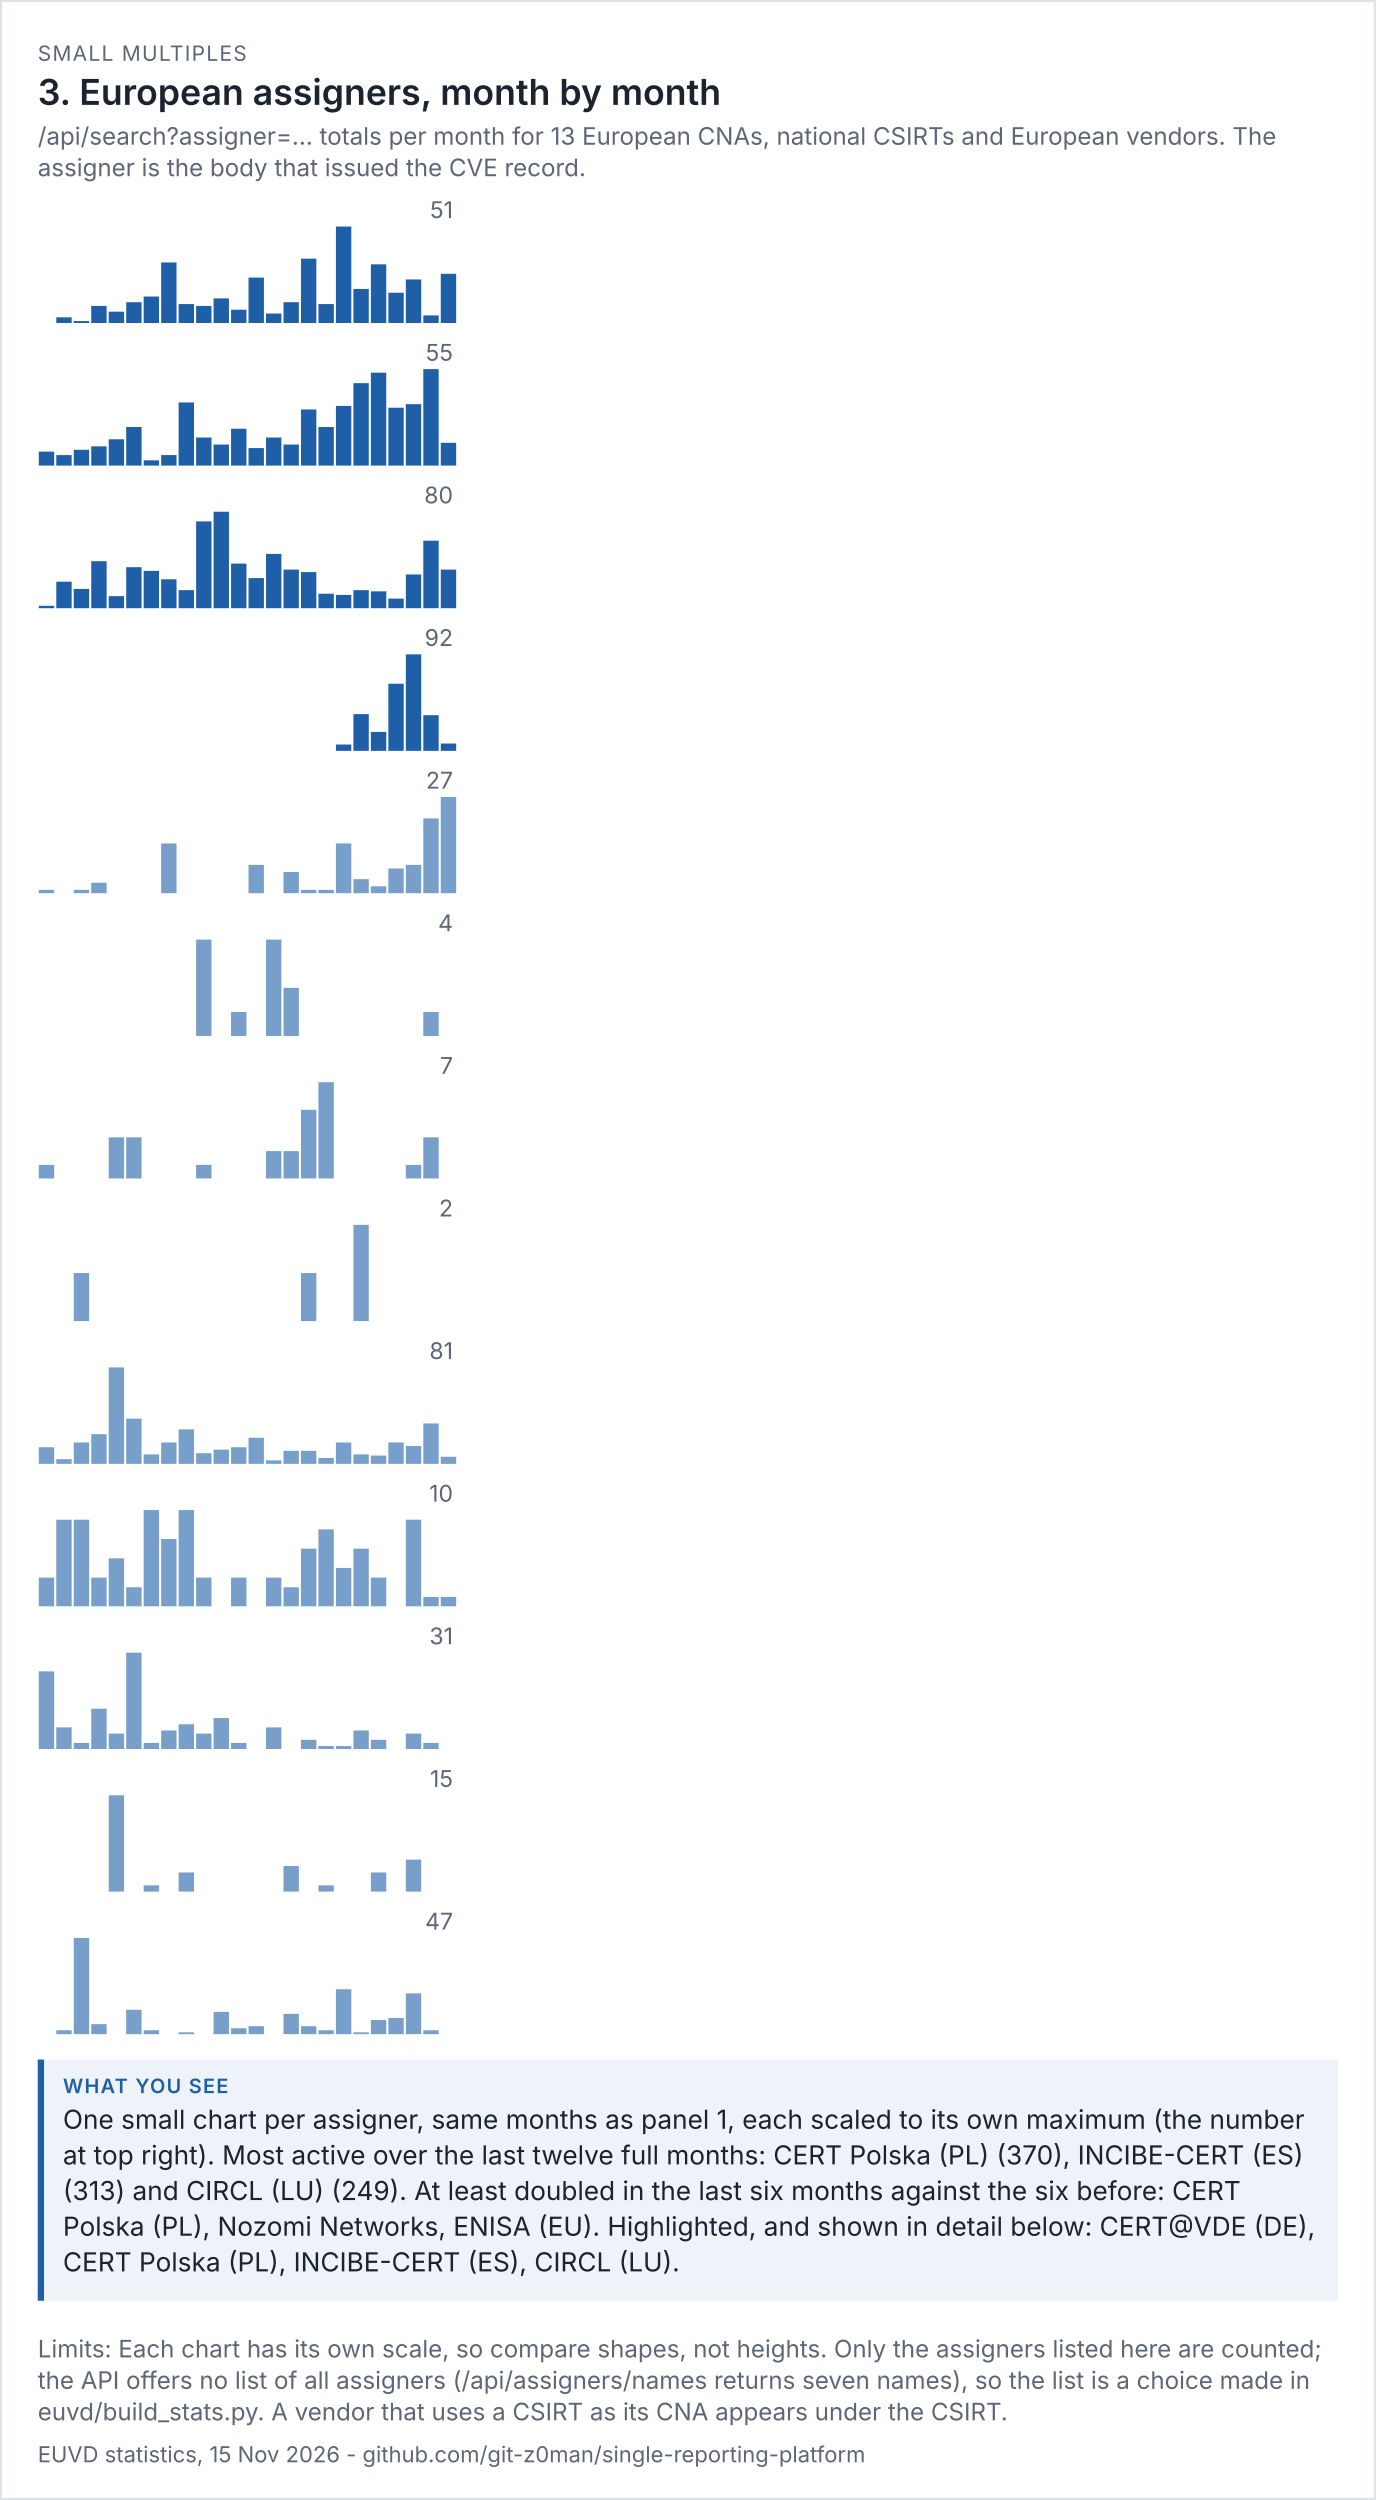
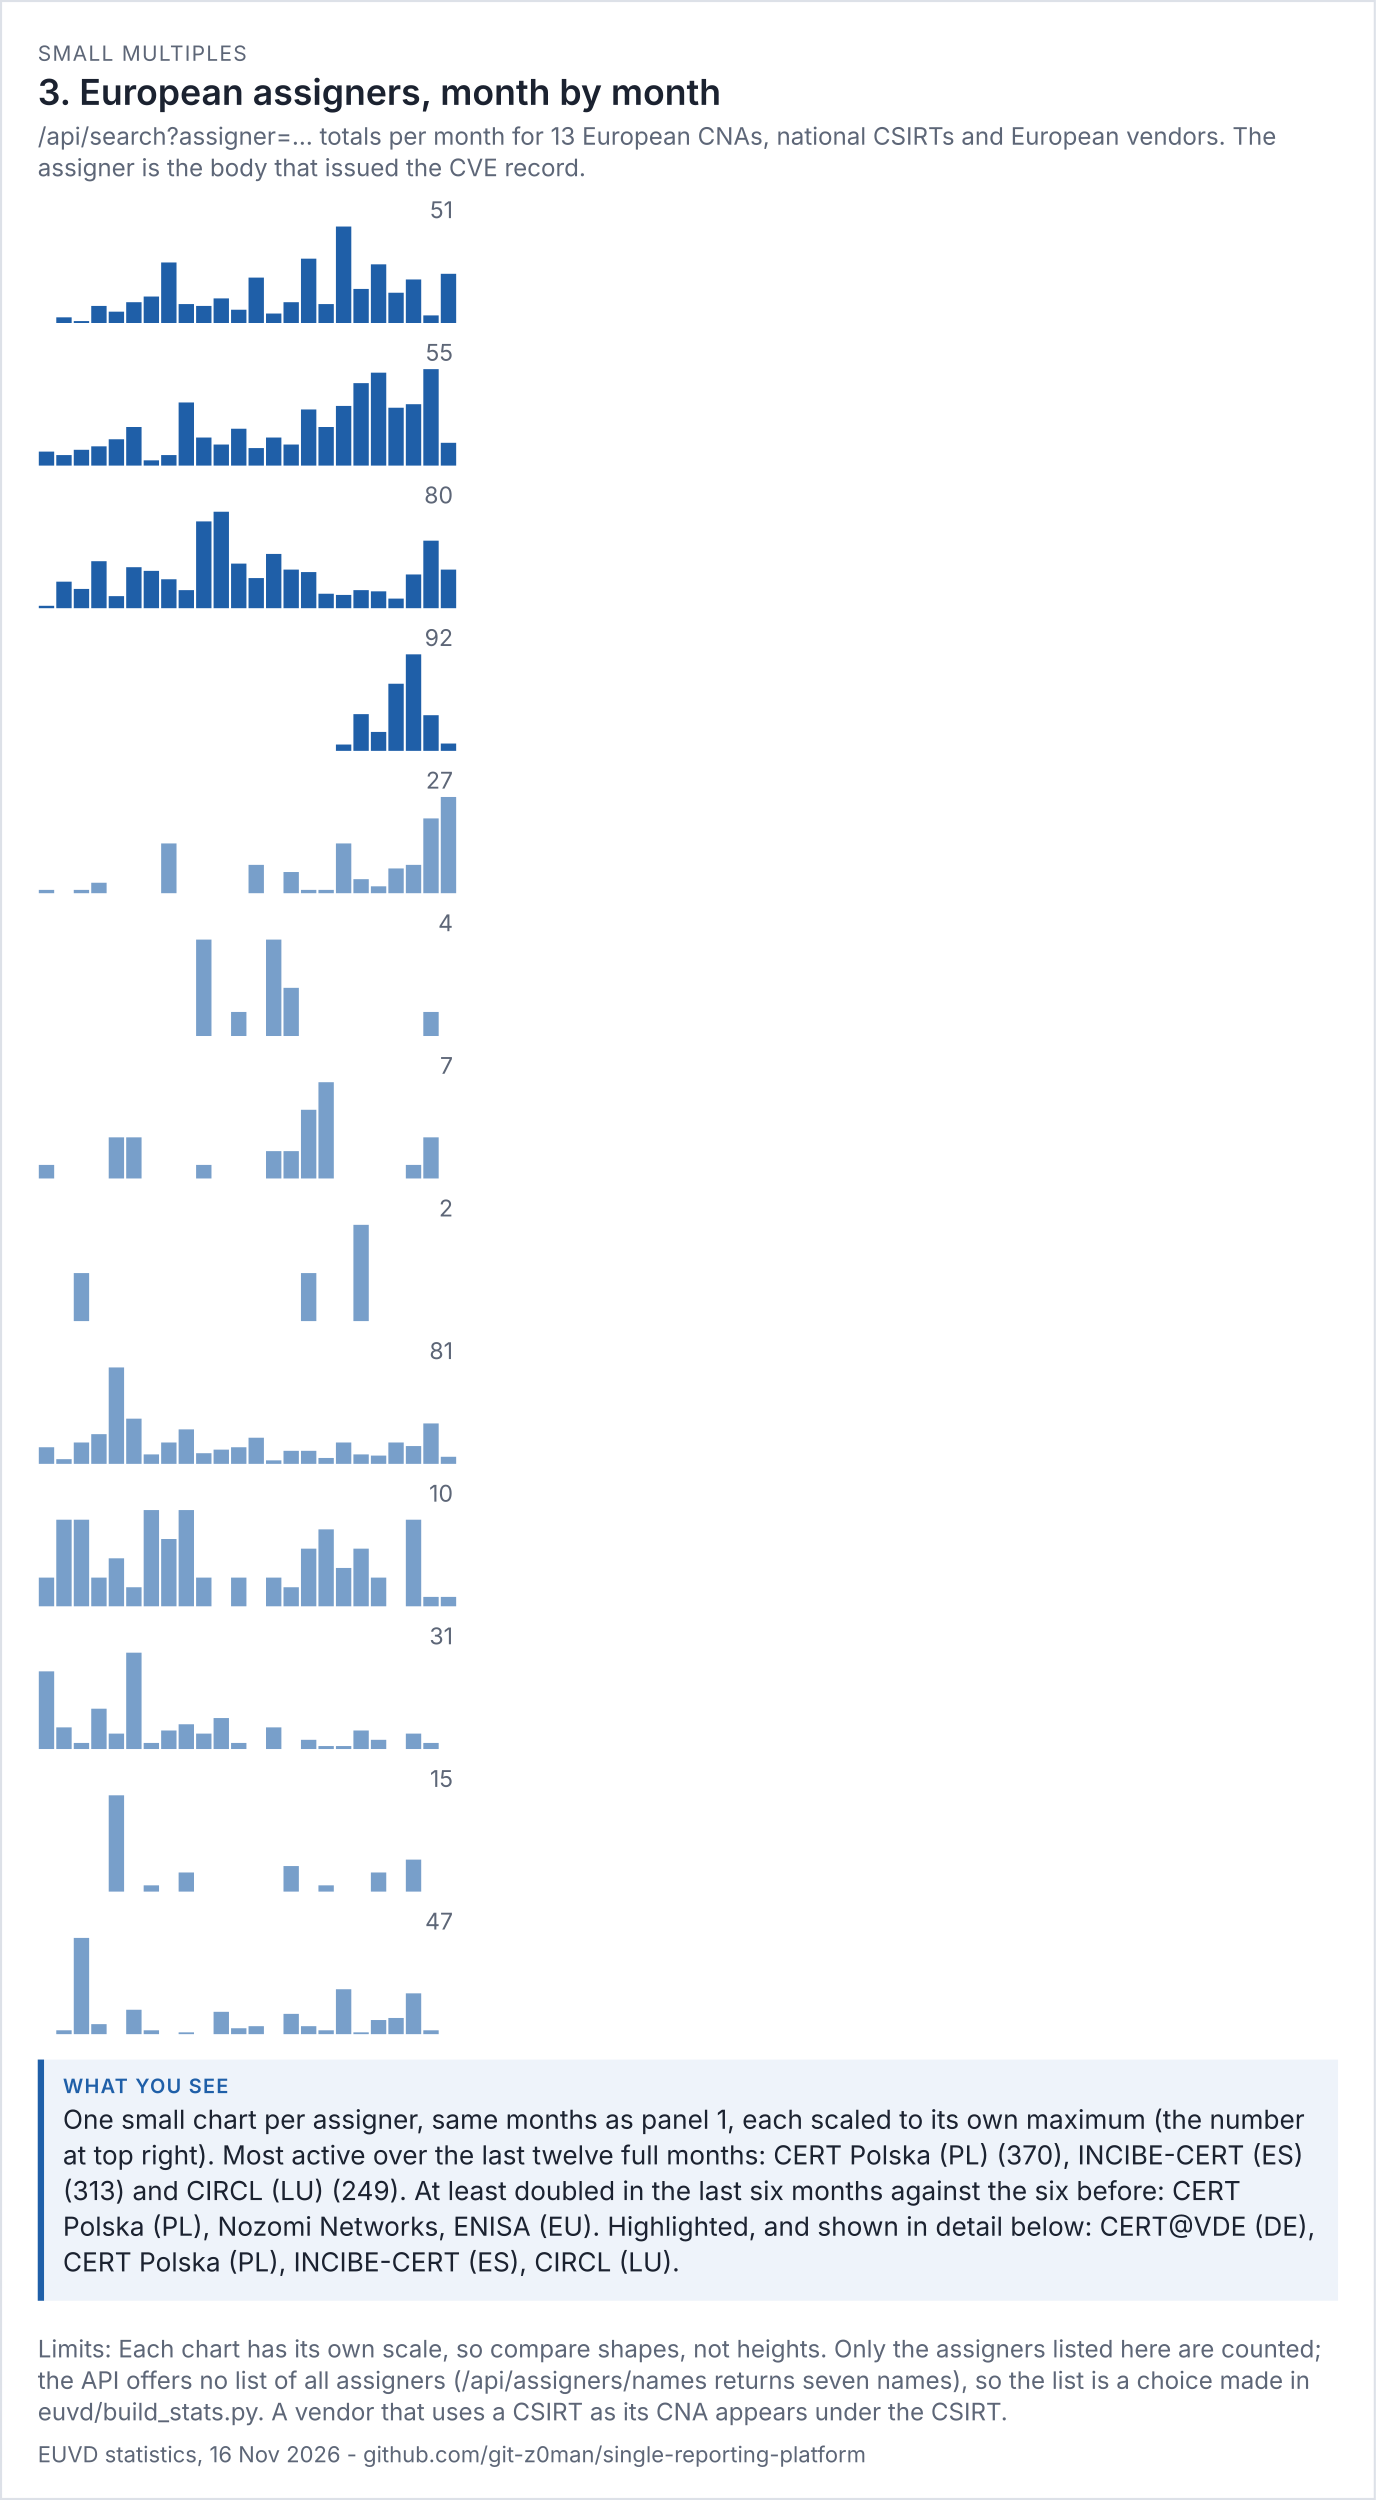
<svg xmlns="http://www.w3.org/2000/svg" viewBox="0 0 656 1192" width="656" height="1192" font-family="system-ui,-apple-system,'Segoe UI',sans-serif">
  <rect width="100%" height="100%" fill="#ffffff" />
  <rect x="0.5" y="0.5" width="655" height="1191" fill="none" stroke="#dde1e8" />
  <text x="18" y="29" font-size="10" letter-spacing="0.6" fill="#5d6677">SMALL MULTIPLES</text>
  <text x="18" y="50" font-size="17" fill="#1b2230" font-weight="600">3. European assigners, month by month</text>
  <text x="18" y="69" font-size="11.5" fill="#5d6677">/api/search?assigner=... totals per month for 13 European CNAs, national CSIRTs and European vendors. The</text>
  <text x="18" y="84" font-size="11.5" fill="#5d6677">assigner is the body that issued the CVE record.</text>
  <g transform="translate(18,94) scale(1)" font-size="11">
    <svg viewBox="0 0 200 60" role="img" width="200" height="60">
      <g>
        <text x="198" y="10" text-anchor="end" fill="rgb(93, 102, 119)">51</text>
        <rect x="0.5" y="60" width="7.333" height="0" fill="rgb(31, 95, 168)" opacity="1" />
        <rect x="8.833" y="57.294" width="7.333" height="2.706" fill="rgb(31, 95, 168)" opacity="1" />
        <rect x="17.167" y="59.098" width="7.333" height="0.902" fill="rgb(31, 95, 168)" opacity="1" />
        <rect x="25.5" y="51.882" width="7.333" height="8.118" fill="rgb(31, 95, 168)" opacity="1" />
        <rect x="33.833" y="54.588" width="7.333" height="5.412" fill="rgb(31, 95, 168)" opacity="1" />
        <rect x="42.167" y="50.078" width="7.333" height="9.922" fill="rgb(31, 95, 168)" opacity="1" />
        <rect x="50.5" y="47.373" width="7.333" height="12.627" fill="rgb(31, 95, 168)" opacity="1" />
        <rect x="58.833" y="31.137" width="7.333" height="28.863" fill="rgb(31, 95, 168)" opacity="1" />
        <rect x="67.167" y="50.98" width="7.333" height="9.02" fill="rgb(31, 95, 168)" opacity="1" />
        <rect x="75.5" y="51.882" width="7.333" height="8.118" fill="rgb(31, 95, 168)" opacity="1" />
        <rect x="83.833" y="48.275" width="7.333" height="11.725" fill="rgb(31, 95, 168)" opacity="1" />
        <rect x="92.167" y="53.686" width="7.333" height="6.314" fill="rgb(31, 95, 168)" opacity="1" />
        <rect x="100.5" y="38.353" width="7.333" height="21.647" fill="rgb(31, 95, 168)" opacity="1" />
        <rect x="108.833" y="55.49" width="7.333" height="4.51" fill="rgb(31, 95, 168)" opacity="1" />
        <rect x="117.167" y="50.078" width="7.333" height="9.922" fill="rgb(31, 95, 168)" opacity="1" />
        <rect x="125.5" y="29.333" width="7.333" height="30.667" fill="rgb(31, 95, 168)" opacity="1" />
        <rect x="133.833" y="50.98" width="7.333" height="9.02" fill="rgb(31, 95, 168)" opacity="1" />
        <rect x="142.167" y="14" width="7.333" height="46" fill="rgb(31, 95, 168)" opacity="1" />
        <rect x="150.5" y="43.765" width="7.333" height="16.235" fill="rgb(31, 95, 168)" opacity="1" />
        <rect x="158.833" y="32.039" width="7.333" height="27.961" fill="rgb(31, 95, 168)" opacity="1" />
        <rect x="167.167" y="45.569" width="7.333" height="14.431" fill="rgb(31, 95, 168)" opacity="1" />
        <rect x="175.5" y="39.255" width="7.333" height="20.745" fill="rgb(31, 95, 168)" opacity="1" />
        <rect x="183.833" y="56.392" width="7.333" height="3.608" fill="rgb(31, 95, 168)" opacity="1" />
        <rect x="192.167" y="36.549" width="7.333" height="23.451" fill="rgb(31, 95, 168)" opacity="1" />
      </g>
    </svg>
  </g>
  <g transform="translate(18,162) scale(1)" font-size="11">
    <svg viewBox="0 0 200 60" role="img" width="200" height="60">
      <g>
        <text x="198" y="10" text-anchor="end" fill="rgb(93, 102, 119)">55</text>
        <rect x="0.5" y="53.309" width="7.333" height="6.691" fill="rgb(31, 95, 168)" opacity="1" />
        <rect x="8.833" y="54.982" width="7.333" height="5.018" fill="rgb(31, 95, 168)" opacity="1" />
        <rect x="17.167" y="52.473" width="7.333" height="7.527" fill="rgb(31, 95, 168)" opacity="1" />
        <rect x="25.5" y="50.8" width="7.333" height="9.2" fill="rgb(31, 95, 168)" opacity="1" />
        <rect x="33.833" y="47.455" width="7.333" height="12.545" fill="rgb(31, 95, 168)" opacity="1" />
        <rect x="42.167" y="41.6" width="7.333" height="18.4" fill="rgb(31, 95, 168)" opacity="1" />
        <rect x="50.5" y="57.491" width="7.333" height="2.509" fill="rgb(31, 95, 168)" opacity="1" />
        <rect x="58.833" y="54.982" width="7.333" height="5.018" fill="rgb(31, 95, 168)" opacity="1" />
        <rect x="67.167" y="29.891" width="7.333" height="30.109" fill="rgb(31, 95, 168)" opacity="1" />
        <rect x="75.5" y="46.618" width="7.333" height="13.382" fill="rgb(31, 95, 168)" opacity="1" />
        <rect x="83.833" y="49.964" width="7.333" height="10.036" fill="rgb(31, 95, 168)" opacity="1" />
        <rect x="92.167" y="42.436" width="7.333" height="17.564" fill="rgb(31, 95, 168)" opacity="1" />
        <rect x="100.5" y="51.636" width="7.333" height="8.364" fill="rgb(31, 95, 168)" opacity="1" />
        <rect x="108.833" y="46.618" width="7.333" height="13.382" fill="rgb(31, 95, 168)" opacity="1" />
        <rect x="117.167" y="49.964" width="7.333" height="10.036" fill="rgb(31, 95, 168)" opacity="1" />
        <rect x="125.5" y="33.236" width="7.333" height="26.764" fill="rgb(31, 95, 168)" opacity="1" />
        <rect x="133.833" y="41.6" width="7.333" height="18.4" fill="rgb(31, 95, 168)" opacity="1" />
        <rect x="142.167" y="31.564" width="7.333" height="28.436" fill="rgb(31, 95, 168)" opacity="1" />
        <rect x="150.5" y="20.691" width="7.333" height="39.309" fill="rgb(31, 95, 168)" opacity="1" />
        <rect x="158.833" y="15.673" width="7.333" height="44.327" fill="rgb(31, 95, 168)" opacity="1" />
        <rect x="167.167" y="32.4" width="7.333" height="27.6" fill="rgb(31, 95, 168)" opacity="1" />
        <rect x="175.5" y="30.727" width="7.333" height="29.273" fill="rgb(31, 95, 168)" opacity="1" />
        <rect x="183.833" y="14" width="7.333" height="46" fill="rgb(31, 95, 168)" opacity="1" />
        <rect x="192.167" y="49.127" width="7.333" height="10.873" fill="rgb(31, 95, 168)" opacity="1" />
      </g>
    </svg>
  </g>
  <g transform="translate(18,230) scale(1)" font-size="11">
    <svg viewBox="0 0 200 60" role="img" width="200" height="60">
      <g>
        <text x="198" y="10" text-anchor="end" fill="rgb(93, 102, 119)">80</text>
        <rect x="0.5" y="58.85" width="7.333" height="1.15" fill="rgb(31, 95, 168)" opacity="1" />
        <rect x="8.833" y="47.35" width="7.333" height="12.65" fill="rgb(31, 95, 168)" opacity="1" />
        <rect x="17.167" y="50.8" width="7.333" height="9.2" fill="rgb(31, 95, 168)" opacity="1" />
        <rect x="25.5" y="37.575" width="7.333" height="22.425" fill="rgb(31, 95, 168)" opacity="1" />
        <rect x="33.833" y="54.25" width="7.333" height="5.75" fill="rgb(31, 95, 168)" opacity="1" />
        <rect x="42.167" y="40.45" width="7.333" height="19.55" fill="rgb(31, 95, 168)" opacity="1" />
        <rect x="50.5" y="42.175" width="7.333" height="17.825" fill="rgb(31, 95, 168)" opacity="1" />
        <rect x="58.833" y="46.2" width="7.333" height="13.8" fill="rgb(31, 95, 168)" opacity="1" />
        <rect x="67.167" y="51.375" width="7.333" height="8.625" fill="rgb(31, 95, 168)" opacity="1" />
        <rect x="75.5" y="18.6" width="7.333" height="41.4" fill="rgb(31, 95, 168)" opacity="1" />
        <rect x="83.833" y="14" width="7.333" height="46" fill="rgb(31, 95, 168)" opacity="1" />
        <rect x="92.167" y="38.725" width="7.333" height="21.275" fill="rgb(31, 95, 168)" opacity="1" />
        <rect x="100.5" y="45.625" width="7.333" height="14.375" fill="rgb(31, 95, 168)" opacity="1" />
        <rect x="108.833" y="34.125" width="7.333" height="25.875" fill="rgb(31, 95, 168)" opacity="1" />
        <rect x="117.167" y="41.6" width="7.333" height="18.4" fill="rgb(31, 95, 168)" opacity="1" />
        <rect x="125.5" y="42.75" width="7.333" height="17.25" fill="rgb(31, 95, 168)" opacity="1" />
        <rect x="133.833" y="53.1" width="7.333" height="6.9" fill="rgb(31, 95, 168)" opacity="1" />
        <rect x="142.167" y="53.675" width="7.333" height="6.325" fill="rgb(31, 95, 168)" opacity="1" />
        <rect x="150.5" y="51.375" width="7.333" height="8.625" fill="rgb(31, 95, 168)" opacity="1" />
        <rect x="158.833" y="51.95" width="7.333" height="8.05" fill="rgb(31, 95, 168)" opacity="1" />
        <rect x="167.167" y="55.4" width="7.333" height="4.6" fill="rgb(31, 95, 168)" opacity="1" />
        <rect x="175.5" y="43.9" width="7.333" height="16.1" fill="rgb(31, 95, 168)" opacity="1" />
        <rect x="183.833" y="27.8" width="7.333" height="32.2" fill="rgb(31, 95, 168)" opacity="1" />
        <rect x="192.167" y="41.6" width="7.333" height="18.4" fill="rgb(31, 95, 168)" opacity="1" />
      </g>
    </svg>
  </g>
  <g transform="translate(18,298) scale(1)" font-size="11">
    <svg viewBox="0 0 200 60" role="img" width="200" height="60">
      <g>
        <text x="198" y="10" text-anchor="end" fill="rgb(93, 102, 119)">92</text>
        <rect x="0.5" y="60" width="7.333" height="0" fill="rgb(31, 95, 168)" opacity="1" />
        <rect x="8.833" y="60" width="7.333" height="0" fill="rgb(31, 95, 168)" opacity="1" />
        <rect x="17.167" y="60" width="7.333" height="0" fill="rgb(31, 95, 168)" opacity="1" />
        <rect x="25.5" y="60" width="7.333" height="0" fill="rgb(31, 95, 168)" opacity="1" />
        <rect x="33.833" y="60" width="7.333" height="0" fill="rgb(31, 95, 168)" opacity="1" />
        <rect x="42.167" y="60" width="7.333" height="0" fill="rgb(31, 95, 168)" opacity="1" />
        <rect x="50.5" y="60" width="7.333" height="0" fill="rgb(31, 95, 168)" opacity="1" />
        <rect x="58.833" y="60" width="7.333" height="0" fill="rgb(31, 95, 168)" opacity="1" />
        <rect x="67.167" y="60" width="7.333" height="0" fill="rgb(31, 95, 168)" opacity="1" />
        <rect x="75.5" y="60" width="7.333" height="0" fill="rgb(31, 95, 168)" opacity="1" />
        <rect x="83.833" y="60" width="7.333" height="0" fill="rgb(31, 95, 168)" opacity="1" />
        <rect x="92.167" y="60" width="7.333" height="0" fill="rgb(31, 95, 168)" opacity="1" />
        <rect x="100.5" y="60" width="7.333" height="0" fill="rgb(31, 95, 168)" opacity="1" />
        <rect x="108.833" y="60" width="7.333" height="0" fill="rgb(31, 95, 168)" opacity="1" />
        <rect x="117.167" y="60" width="7.333" height="0" fill="rgb(31, 95, 168)" opacity="1" />
        <rect x="125.5" y="60" width="7.333" height="0" fill="rgb(31, 95, 168)" opacity="1" />
        <rect x="133.833" y="60" width="7.333" height="0" fill="rgb(31, 95, 168)" opacity="1" />
        <rect x="142.167" y="57" width="7.333" height="3" fill="rgb(31, 95, 168)" opacity="1" />
        <rect x="150.5" y="42.5" width="7.333" height="17.5" fill="rgb(31, 95, 168)" opacity="1" />
        <rect x="158.833" y="51" width="7.333" height="9" fill="rgb(31, 95, 168)" opacity="1" />
        <rect x="167.167" y="28" width="7.333" height="32" fill="rgb(31, 95, 168)" opacity="1" />
        <rect x="175.5" y="14" width="7.333" height="46" fill="rgb(31, 95, 168)" opacity="1" />
        <rect x="183.833" y="43" width="7.333" height="17" fill="rgb(31, 95, 168)" opacity="1" />
        <rect x="192.167" y="56.5" width="7.333" height="3.5" fill="rgb(31, 95, 168)" opacity="1" />
      </g>
    </svg>
  </g>
  <g transform="translate(18,366) scale(1)" font-size="11">
    <svg viewBox="0 0 200 60" role="img" width="200" height="60">
      <g>
        <text x="198" y="10" text-anchor="end" fill="rgb(93, 102, 119)">27</text>
        <rect x="0.5" y="58.296" width="7.333" height="1.704" fill="rgb(75, 127, 184)" opacity="0.75" />
        <rect x="8.833" y="60" width="7.333" height="0" fill="rgb(75, 127, 184)" opacity="0.75" />
        <rect x="17.167" y="58.296" width="7.333" height="1.704" fill="rgb(75, 127, 184)" opacity="0.75" />
        <rect x="25.5" y="54.889" width="7.333" height="5.111" fill="rgb(75, 127, 184)" opacity="0.75" />
        <rect x="33.833" y="60" width="7.333" height="0" fill="rgb(75, 127, 184)" opacity="0.75" />
        <rect x="42.167" y="60" width="7.333" height="0" fill="rgb(75, 127, 184)" opacity="0.75" />
        <rect x="50.5" y="60" width="7.333" height="0" fill="rgb(75, 127, 184)" opacity="0.75" />
        <rect x="58.833" y="36.148" width="7.333" height="23.852" fill="rgb(75, 127, 184)" opacity="0.75" />
        <rect x="67.167" y="60" width="7.333" height="0" fill="rgb(75, 127, 184)" opacity="0.75" />
        <rect x="75.5" y="60" width="7.333" height="0" fill="rgb(75, 127, 184)" opacity="0.75" />
        <rect x="83.833" y="60" width="7.333" height="0" fill="rgb(75, 127, 184)" opacity="0.75" />
        <rect x="92.167" y="60" width="7.333" height="0" fill="rgb(75, 127, 184)" opacity="0.75" />
        <rect x="100.5" y="46.37" width="7.333" height="13.63" fill="rgb(75, 127, 184)" opacity="0.75" />
        <rect x="108.833" y="60" width="7.333" height="0" fill="rgb(75, 127, 184)" opacity="0.75" />
        <rect x="117.167" y="49.778" width="7.333" height="10.222" fill="rgb(75, 127, 184)" opacity="0.75" />
        <rect x="125.5" y="58.296" width="7.333" height="1.704" fill="rgb(75, 127, 184)" opacity="0.75" />
        <rect x="133.833" y="58.296" width="7.333" height="1.704" fill="rgb(75, 127, 184)" opacity="0.75" />
        <rect x="142.167" y="36.148" width="7.333" height="23.852" fill="rgb(75, 127, 184)" opacity="0.75" />
        <rect x="150.5" y="53.185" width="7.333" height="6.815" fill="rgb(75, 127, 184)" opacity="0.75" />
        <rect x="158.833" y="56.593" width="7.333" height="3.407" fill="rgb(75, 127, 184)" opacity="0.75" />
        <rect x="167.167" y="48.074" width="7.333" height="11.926" fill="rgb(75, 127, 184)" opacity="0.75" />
        <rect x="175.5" y="46.37" width="7.333" height="13.63" fill="rgb(75, 127, 184)" opacity="0.75" />
        <rect x="183.833" y="24.222" width="7.333" height="35.778" fill="rgb(75, 127, 184)" opacity="0.75" />
        <rect x="192.167" y="14" width="7.333" height="46" fill="rgb(75, 127, 184)" opacity="0.75" />
      </g>
    </svg>
  </g>
  <g transform="translate(18,434) scale(1)" font-size="11">
    <svg viewBox="0 0 200 60" role="img" width="200" height="60">
      <g>
        <text x="198" y="10" text-anchor="end" fill="rgb(93, 102, 119)">4</text>
        <rect x="0.5" y="60" width="7.333" height="0" fill="rgb(75, 127, 184)" opacity="0.75" />
        <rect x="8.833" y="60" width="7.333" height="0" fill="rgb(75, 127, 184)" opacity="0.75" />
        <rect x="17.167" y="60" width="7.333" height="0" fill="rgb(75, 127, 184)" opacity="0.75" />
        <rect x="25.5" y="60" width="7.333" height="0" fill="rgb(75, 127, 184)" opacity="0.75" />
        <rect x="33.833" y="60" width="7.333" height="0" fill="rgb(75, 127, 184)" opacity="0.75" />
        <rect x="42.167" y="60" width="7.333" height="0" fill="rgb(75, 127, 184)" opacity="0.75" />
        <rect x="50.5" y="60" width="7.333" height="0" fill="rgb(75, 127, 184)" opacity="0.75" />
        <rect x="58.833" y="60" width="7.333" height="0" fill="rgb(75, 127, 184)" opacity="0.75" />
        <rect x="67.167" y="60" width="7.333" height="0" fill="rgb(75, 127, 184)" opacity="0.75" />
        <rect x="75.5" y="14" width="7.333" height="46" fill="rgb(75, 127, 184)" opacity="0.75" />
        <rect x="83.833" y="60" width="7.333" height="0" fill="rgb(75, 127, 184)" opacity="0.75" />
        <rect x="92.167" y="48.5" width="7.333" height="11.5" fill="rgb(75, 127, 184)" opacity="0.75" />
        <rect x="100.5" y="60" width="7.333" height="0" fill="rgb(75, 127, 184)" opacity="0.75" />
        <rect x="108.833" y="14" width="7.333" height="46" fill="rgb(75, 127, 184)" opacity="0.75" />
        <rect x="117.167" y="37" width="7.333" height="23" fill="rgb(75, 127, 184)" opacity="0.75" />
        <rect x="125.5" y="60" width="7.333" height="0" fill="rgb(75, 127, 184)" opacity="0.75" />
        <rect x="133.833" y="60" width="7.333" height="0" fill="rgb(75, 127, 184)" opacity="0.75" />
        <rect x="142.167" y="60" width="7.333" height="0" fill="rgb(75, 127, 184)" opacity="0.75" />
        <rect x="150.5" y="60" width="7.333" height="0" fill="rgb(75, 127, 184)" opacity="0.75" />
        <rect x="158.833" y="60" width="7.333" height="0" fill="rgb(75, 127, 184)" opacity="0.75" />
        <rect x="167.167" y="60" width="7.333" height="0" fill="rgb(75, 127, 184)" opacity="0.75" />
        <rect x="175.5" y="60" width="7.333" height="0" fill="rgb(75, 127, 184)" opacity="0.75" />
        <rect x="183.833" y="48.5" width="7.333" height="11.5" fill="rgb(75, 127, 184)" opacity="0.75" />
        <rect x="192.167" y="60" width="7.333" height="0" fill="rgb(75, 127, 184)" opacity="0.75" />
      </g>
    </svg>
  </g>
  <g transform="translate(18,502) scale(1)" font-size="11">
    <svg viewBox="0 0 200 60" role="img" width="200" height="60">
      <g>
        <text x="198" y="10" text-anchor="end" fill="rgb(93, 102, 119)">7</text>
        <rect x="0.5" y="53.429" width="7.333" height="6.571" fill="rgb(75, 127, 184)" opacity="0.75" />
        <rect x="8.833" y="60" width="7.333" height="0" fill="rgb(75, 127, 184)" opacity="0.75" />
        <rect x="17.167" y="60" width="7.333" height="0" fill="rgb(75, 127, 184)" opacity="0.75" />
        <rect x="25.5" y="60" width="7.333" height="0" fill="rgb(75, 127, 184)" opacity="0.75" />
        <rect x="33.833" y="40.286" width="7.333" height="19.714" fill="rgb(75, 127, 184)" opacity="0.75" />
        <rect x="42.167" y="40.286" width="7.333" height="19.714" fill="rgb(75, 127, 184)" opacity="0.75" />
        <rect x="50.5" y="60" width="7.333" height="0" fill="rgb(75, 127, 184)" opacity="0.75" />
        <rect x="58.833" y="60" width="7.333" height="0" fill="rgb(75, 127, 184)" opacity="0.75" />
        <rect x="67.167" y="60" width="7.333" height="0" fill="rgb(75, 127, 184)" opacity="0.75" />
        <rect x="75.5" y="53.429" width="7.333" height="6.571" fill="rgb(75, 127, 184)" opacity="0.75" />
        <rect x="83.833" y="60" width="7.333" height="0" fill="rgb(75, 127, 184)" opacity="0.75" />
        <rect x="92.167" y="60" width="7.333" height="0" fill="rgb(75, 127, 184)" opacity="0.75" />
        <rect x="100.5" y="60" width="7.333" height="0" fill="rgb(75, 127, 184)" opacity="0.75" />
        <rect x="108.833" y="46.857" width="7.333" height="13.143" fill="rgb(75, 127, 184)" opacity="0.75" />
        <rect x="117.167" y="46.857" width="7.333" height="13.143" fill="rgb(75, 127, 184)" opacity="0.75" />
        <rect x="125.5" y="27.143" width="7.333" height="32.857" fill="rgb(75, 127, 184)" opacity="0.75" />
        <rect x="133.833" y="14" width="7.333" height="46" fill="rgb(75, 127, 184)" opacity="0.75" />
        <rect x="142.167" y="60" width="7.333" height="0" fill="rgb(75, 127, 184)" opacity="0.75" />
        <rect x="150.5" y="60" width="7.333" height="0" fill="rgb(75, 127, 184)" opacity="0.75" />
        <rect x="158.833" y="60" width="7.333" height="0" fill="rgb(75, 127, 184)" opacity="0.75" />
        <rect x="167.167" y="60" width="7.333" height="0" fill="rgb(75, 127, 184)" opacity="0.75" />
        <rect x="175.5" y="53.429" width="7.333" height="6.571" fill="rgb(75, 127, 184)" opacity="0.75" />
        <rect x="183.833" y="40.286" width="7.333" height="19.714" fill="rgb(75, 127, 184)" opacity="0.75" />
        <rect x="192.167" y="60" width="7.333" height="0" fill="rgb(75, 127, 184)" opacity="0.75" />
      </g>
    </svg>
  </g>
  <g transform="translate(18,570) scale(1)" font-size="11">
    <svg viewBox="0 0 200 60" role="img" width="200" height="60">
      <g>
        <text x="198" y="10" text-anchor="end" fill="rgb(93, 102, 119)">2</text>
        <rect x="0.5" y="60" width="7.333" height="0" fill="rgb(75, 127, 184)" opacity="0.75" />
        <rect x="8.833" y="60" width="7.333" height="0" fill="rgb(75, 127, 184)" opacity="0.75" />
        <rect x="17.167" y="37" width="7.333" height="23" fill="rgb(75, 127, 184)" opacity="0.75" />
        <rect x="25.5" y="60" width="7.333" height="0" fill="rgb(75, 127, 184)" opacity="0.75" />
        <rect x="33.833" y="60" width="7.333" height="0" fill="rgb(75, 127, 184)" opacity="0.75" />
        <rect x="42.167" y="60" width="7.333" height="0" fill="rgb(75, 127, 184)" opacity="0.75" />
        <rect x="50.5" y="60" width="7.333" height="0" fill="rgb(75, 127, 184)" opacity="0.75" />
        <rect x="58.833" y="60" width="7.333" height="0" fill="rgb(75, 127, 184)" opacity="0.75" />
        <rect x="67.167" y="60" width="7.333" height="0" fill="rgb(75, 127, 184)" opacity="0.75" />
        <rect x="75.5" y="60" width="7.333" height="0" fill="rgb(75, 127, 184)" opacity="0.75" />
        <rect x="83.833" y="60" width="7.333" height="0" fill="rgb(75, 127, 184)" opacity="0.75" />
        <rect x="92.167" y="60" width="7.333" height="0" fill="rgb(75, 127, 184)" opacity="0.75" />
        <rect x="100.5" y="60" width="7.333" height="0" fill="rgb(75, 127, 184)" opacity="0.75" />
        <rect x="108.833" y="60" width="7.333" height="0" fill="rgb(75, 127, 184)" opacity="0.75" />
        <rect x="117.167" y="60" width="7.333" height="0" fill="rgb(75, 127, 184)" opacity="0.75" />
        <rect x="125.5" y="37" width="7.333" height="23" fill="rgb(75, 127, 184)" opacity="0.75" />
        <rect x="133.833" y="60" width="7.333" height="0" fill="rgb(75, 127, 184)" opacity="0.75" />
        <rect x="142.167" y="60" width="7.333" height="0" fill="rgb(75, 127, 184)" opacity="0.75" />
        <rect x="150.5" y="14" width="7.333" height="46" fill="rgb(75, 127, 184)" opacity="0.75" />
        <rect x="158.833" y="60" width="7.333" height="0" fill="rgb(75, 127, 184)" opacity="0.75" />
        <rect x="167.167" y="60" width="7.333" height="0" fill="rgb(75, 127, 184)" opacity="0.75" />
        <rect x="175.5" y="60" width="7.333" height="0" fill="rgb(75, 127, 184)" opacity="0.75" />
        <rect x="183.833" y="60" width="7.333" height="0" fill="rgb(75, 127, 184)" opacity="0.75" />
        <rect x="192.167" y="60" width="7.333" height="0" fill="rgb(75, 127, 184)" opacity="0.75" />
      </g>
    </svg>
  </g>
  <g transform="translate(18,638) scale(1)" font-size="11">
    <svg viewBox="0 0 200 60" role="img" width="200" height="60">
      <g>
        <text x="198" y="10" text-anchor="end" fill="rgb(93, 102, 119)">81</text>
        <rect x="0.5" y="52.049" width="7.333" height="7.951" fill="rgb(75, 127, 184)" opacity="0.75" />
        <rect x="8.833" y="57.728" width="7.333" height="2.272" fill="rgb(75, 127, 184)" opacity="0.75" />
        <rect x="17.167" y="49.778" width="7.333" height="10.222" fill="rgb(75, 127, 184)" opacity="0.75" />
        <rect x="25.5" y="45.802" width="7.333" height="14.198" fill="rgb(75, 127, 184)" opacity="0.75" />
        <rect x="33.833" y="14" width="7.333" height="46" fill="rgb(75, 127, 184)" opacity="0.75" />
        <rect x="42.167" y="38.42" width="7.333" height="21.58" fill="rgb(75, 127, 184)" opacity="0.75" />
        <rect x="50.5" y="55.457" width="7.333" height="4.543" fill="rgb(75, 127, 184)" opacity="0.75" />
        <rect x="58.833" y="49.778" width="7.333" height="10.222" fill="rgb(75, 127, 184)" opacity="0.75" />
        <rect x="67.167" y="43.531" width="7.333" height="16.469" fill="rgb(75, 127, 184)" opacity="0.75" />
        <rect x="75.5" y="54.889" width="7.333" height="5.111" fill="rgb(75, 127, 184)" opacity="0.75" />
        <rect x="83.833" y="53.185" width="7.333" height="6.815" fill="rgb(75, 127, 184)" opacity="0.75" />
        <rect x="92.167" y="52.049" width="7.333" height="7.951" fill="rgb(75, 127, 184)" opacity="0.75" />
        <rect x="100.5" y="47.506" width="7.333" height="12.494" fill="rgb(75, 127, 184)" opacity="0.75" />
        <rect x="108.833" y="58.296" width="7.333" height="1.704" fill="rgb(75, 127, 184)" opacity="0.75" />
        <rect x="117.167" y="53.753" width="7.333" height="6.247" fill="rgb(75, 127, 184)" opacity="0.75" />
        <rect x="125.5" y="53.753" width="7.333" height="6.247" fill="rgb(75, 127, 184)" opacity="0.75" />
        <rect x="133.833" y="57.16" width="7.333" height="2.84" fill="rgb(75, 127, 184)" opacity="0.75" />
        <rect x="142.167" y="49.778" width="7.333" height="10.222" fill="rgb(75, 127, 184)" opacity="0.75" />
        <rect x="150.5" y="55.457" width="7.333" height="4.543" fill="rgb(75, 127, 184)" opacity="0.75" />
        <rect x="158.833" y="56.025" width="7.333" height="3.975" fill="rgb(75, 127, 184)" opacity="0.75" />
        <rect x="167.167" y="49.778" width="7.333" height="10.222" fill="rgb(75, 127, 184)" opacity="0.75" />
        <rect x="175.5" y="51.481" width="7.333" height="8.519" fill="rgb(75, 127, 184)" opacity="0.75" />
        <rect x="183.833" y="40.691" width="7.333" height="19.309" fill="rgb(75, 127, 184)" opacity="0.75" />
        <rect x="192.167" y="56.593" width="7.333" height="3.407" fill="rgb(75, 127, 184)" opacity="0.75" />
      </g>
    </svg>
  </g>
  <g transform="translate(18,706) scale(1)" font-size="11">
    <svg viewBox="0 0 200 60" role="img" width="200" height="60">
      <g>
        <text x="198" y="10" text-anchor="end" fill="rgb(93, 102, 119)">10</text>
        <rect x="0.5" y="46.2" width="7.333" height="13.8" fill="rgb(75, 127, 184)" opacity="0.75" />
        <rect x="8.833" y="18.6" width="7.333" height="41.4" fill="rgb(75, 127, 184)" opacity="0.75" />
        <rect x="17.167" y="18.6" width="7.333" height="41.4" fill="rgb(75, 127, 184)" opacity="0.75" />
        <rect x="25.5" y="46.2" width="7.333" height="13.8" fill="rgb(75, 127, 184)" opacity="0.75" />
        <rect x="33.833" y="37" width="7.333" height="23" fill="rgb(75, 127, 184)" opacity="0.75" />
        <rect x="42.167" y="50.8" width="7.333" height="9.2" fill="rgb(75, 127, 184)" opacity="0.75" />
        <rect x="50.5" y="14" width="7.333" height="46" fill="rgb(75, 127, 184)" opacity="0.75" />
        <rect x="58.833" y="27.8" width="7.333" height="32.2" fill="rgb(75, 127, 184)" opacity="0.75" />
        <rect x="67.167" y="14" width="7.333" height="46" fill="rgb(75, 127, 184)" opacity="0.75" />
        <rect x="75.5" y="46.2" width="7.333" height="13.8" fill="rgb(75, 127, 184)" opacity="0.75" />
        <rect x="83.833" y="60" width="7.333" height="0" fill="rgb(75, 127, 184)" opacity="0.75" />
        <rect x="92.167" y="46.2" width="7.333" height="13.8" fill="rgb(75, 127, 184)" opacity="0.75" />
        <rect x="100.5" y="60" width="7.333" height="0" fill="rgb(75, 127, 184)" opacity="0.75" />
        <rect x="108.833" y="46.2" width="7.333" height="13.8" fill="rgb(75, 127, 184)" opacity="0.75" />
        <rect x="117.167" y="50.8" width="7.333" height="9.2" fill="rgb(75, 127, 184)" opacity="0.75" />
        <rect x="125.5" y="32.4" width="7.333" height="27.6" fill="rgb(75, 127, 184)" opacity="0.75" />
        <rect x="133.833" y="23.2" width="7.333" height="36.8" fill="rgb(75, 127, 184)" opacity="0.75" />
        <rect x="142.167" y="41.6" width="7.333" height="18.4" fill="rgb(75, 127, 184)" opacity="0.75" />
        <rect x="150.5" y="32.4" width="7.333" height="27.6" fill="rgb(75, 127, 184)" opacity="0.75" />
        <rect x="158.833" y="46.2" width="7.333" height="13.8" fill="rgb(75, 127, 184)" opacity="0.75" />
        <rect x="167.167" y="60" width="7.333" height="0" fill="rgb(75, 127, 184)" opacity="0.75" />
        <rect x="175.5" y="18.6" width="7.333" height="41.4" fill="rgb(75, 127, 184)" opacity="0.75" />
        <rect x="183.833" y="55.4" width="7.333" height="4.6" fill="rgb(75, 127, 184)" opacity="0.75" />
        <rect x="192.167" y="55.4" width="7.333" height="4.6" fill="rgb(75, 127, 184)" opacity="0.75" />
      </g>
    </svg>
  </g>
  <g transform="translate(18,774) scale(1)" font-size="11">
    <svg viewBox="0 0 200 60" role="img" width="200" height="60">
      <g>
        <text x="198" y="10" text-anchor="end" fill="rgb(93, 102, 119)">31</text>
        <rect x="0.5" y="22.903" width="7.333" height="37.097" fill="rgb(75, 127, 184)" opacity="0.75" />
        <rect x="8.833" y="49.613" width="7.333" height="10.387" fill="rgb(75, 127, 184)" opacity="0.75" />
        <rect x="17.167" y="57.032" width="7.333" height="2.968" fill="rgb(75, 127, 184)" opacity="0.75" />
        <rect x="25.5" y="40.71" width="7.333" height="19.29" fill="rgb(75, 127, 184)" opacity="0.75" />
        <rect x="33.833" y="52.581" width="7.333" height="7.419" fill="rgb(75, 127, 184)" opacity="0.75" />
        <rect x="42.167" y="14" width="7.333" height="46" fill="rgb(75, 127, 184)" opacity="0.75" />
        <rect x="50.5" y="57.032" width="7.333" height="2.968" fill="rgb(75, 127, 184)" opacity="0.75" />
        <rect x="58.833" y="51.097" width="7.333" height="8.903" fill="rgb(75, 127, 184)" opacity="0.75" />
        <rect x="67.167" y="48.129" width="7.333" height="11.871" fill="rgb(75, 127, 184)" opacity="0.75" />
        <rect x="75.5" y="52.581" width="7.333" height="7.419" fill="rgb(75, 127, 184)" opacity="0.75" />
        <rect x="83.833" y="45.161" width="7.333" height="14.839" fill="rgb(75, 127, 184)" opacity="0.75" />
        <rect x="92.167" y="57.032" width="7.333" height="2.968" fill="rgb(75, 127, 184)" opacity="0.75" />
        <rect x="100.5" y="60" width="7.333" height="0" fill="rgb(75, 127, 184)" opacity="0.75" />
        <rect x="108.833" y="49.613" width="7.333" height="10.387" fill="rgb(75, 127, 184)" opacity="0.75" />
        <rect x="117.167" y="60" width="7.333" height="0" fill="rgb(75, 127, 184)" opacity="0.75" />
        <rect x="125.5" y="55.548" width="7.333" height="4.452" fill="rgb(75, 127, 184)" opacity="0.75" />
        <rect x="133.833" y="58.516" width="7.333" height="1.484" fill="rgb(75, 127, 184)" opacity="0.75" />
        <rect x="142.167" y="58.516" width="7.333" height="1.484" fill="rgb(75, 127, 184)" opacity="0.75" />
        <rect x="150.5" y="51.097" width="7.333" height="8.903" fill="rgb(75, 127, 184)" opacity="0.75" />
        <rect x="158.833" y="55.548" width="7.333" height="4.452" fill="rgb(75, 127, 184)" opacity="0.75" />
        <rect x="167.167" y="60" width="7.333" height="0" fill="rgb(75, 127, 184)" opacity="0.75" />
        <rect x="175.5" y="52.581" width="7.333" height="7.419" fill="rgb(75, 127, 184)" opacity="0.75" />
        <rect x="183.833" y="57.032" width="7.333" height="2.968" fill="rgb(75, 127, 184)" opacity="0.75" />
        <rect x="192.167" y="60" width="7.333" height="0" fill="rgb(75, 127, 184)" opacity="0.75" />
      </g>
    </svg>
  </g>
  <g transform="translate(18,842) scale(1)" font-size="11">
    <svg viewBox="0 0 200 60" role="img" width="200" height="60">
      <g>
        <text x="198" y="10" text-anchor="end" fill="rgb(93, 102, 119)">15</text>
        <rect x="0.5" y="60" width="7.333" height="0" fill="rgb(75, 127, 184)" opacity="0.75" />
        <rect x="8.833" y="60" width="7.333" height="0" fill="rgb(75, 127, 184)" opacity="0.75" />
        <rect x="17.167" y="60" width="7.333" height="0" fill="rgb(75, 127, 184)" opacity="0.75" />
        <rect x="25.5" y="60" width="7.333" height="0" fill="rgb(75, 127, 184)" opacity="0.75" />
        <rect x="33.833" y="14" width="7.333" height="46" fill="rgb(75, 127, 184)" opacity="0.75" />
        <rect x="42.167" y="60" width="7.333" height="0" fill="rgb(75, 127, 184)" opacity="0.75" />
        <rect x="50.5" y="56.933" width="7.333" height="3.067" fill="rgb(75, 127, 184)" opacity="0.75" />
        <rect x="58.833" y="60" width="7.333" height="0" fill="rgb(75, 127, 184)" opacity="0.75" />
        <rect x="67.167" y="50.8" width="7.333" height="9.2" fill="rgb(75, 127, 184)" opacity="0.75" />
        <rect x="75.5" y="60" width="7.333" height="0" fill="rgb(75, 127, 184)" opacity="0.75" />
        <rect x="83.833" y="60" width="7.333" height="0" fill="rgb(75, 127, 184)" opacity="0.75" />
        <rect x="92.167" y="60" width="7.333" height="0" fill="rgb(75, 127, 184)" opacity="0.75" />
        <rect x="100.5" y="60" width="7.333" height="0" fill="rgb(75, 127, 184)" opacity="0.75" />
        <rect x="108.833" y="60" width="7.333" height="0" fill="rgb(75, 127, 184)" opacity="0.75" />
        <rect x="117.167" y="47.733" width="7.333" height="12.267" fill="rgb(75, 127, 184)" opacity="0.75" />
        <rect x="125.5" y="60" width="7.333" height="0" fill="rgb(75, 127, 184)" opacity="0.75" />
        <rect x="133.833" y="56.933" width="7.333" height="3.067" fill="rgb(75, 127, 184)" opacity="0.75" />
        <rect x="142.167" y="60" width="7.333" height="0" fill="rgb(75, 127, 184)" opacity="0.75" />
        <rect x="150.5" y="60" width="7.333" height="0" fill="rgb(75, 127, 184)" opacity="0.75" />
        <rect x="158.833" y="50.8" width="7.333" height="9.2" fill="rgb(75, 127, 184)" opacity="0.75" />
        <rect x="167.167" y="60" width="7.333" height="0" fill="rgb(75, 127, 184)" opacity="0.75" />
        <rect x="175.5" y="44.667" width="7.333" height="15.333" fill="rgb(75, 127, 184)" opacity="0.75" />
        <rect x="183.833" y="60" width="7.333" height="0" fill="rgb(75, 127, 184)" opacity="0.75" />
        <rect x="192.167" y="60" width="7.333" height="0" fill="rgb(75, 127, 184)" opacity="0.75" />
      </g>
    </svg>
  </g>
  <g transform="translate(18,910) scale(1)" font-size="11">
    <svg viewBox="0 0 200 60" role="img" width="200" height="60">
      <g>
        <text x="198" y="10" text-anchor="end" fill="rgb(93, 102, 119)">47</text>
        <rect x="0.5" y="60" width="7.333" height="0" fill="rgb(75, 127, 184)" opacity="0.75" />
        <rect x="8.833" y="58.043" width="7.333" height="1.957" fill="rgb(75, 127, 184)" opacity="0.75" />
        <rect x="17.167" y="14" width="7.333" height="46" fill="rgb(75, 127, 184)" opacity="0.75" />
        <rect x="25.5" y="55.106" width="7.333" height="4.894" fill="rgb(75, 127, 184)" opacity="0.75" />
        <rect x="33.833" y="60" width="7.333" height="0" fill="rgb(75, 127, 184)" opacity="0.75" />
        <rect x="42.167" y="48.255" width="7.333" height="11.745" fill="rgb(75, 127, 184)" opacity="0.75" />
        <rect x="50.5" y="58.043" width="7.333" height="1.957" fill="rgb(75, 127, 184)" opacity="0.75" />
        <rect x="58.833" y="60" width="7.333" height="0" fill="rgb(75, 127, 184)" opacity="0.75" />
        <rect x="67.167" y="59.021" width="7.333" height="0.979" fill="rgb(75, 127, 184)" opacity="0.75" />
        <rect x="75.5" y="60" width="7.333" height="0" fill="rgb(75, 127, 184)" opacity="0.75" />
        <rect x="83.833" y="49.234" width="7.333" height="10.766" fill="rgb(75, 127, 184)" opacity="0.75" />
        <rect x="92.167" y="57.064" width="7.333" height="2.936" fill="rgb(75, 127, 184)" opacity="0.75" />
        <rect x="100.5" y="56.085" width="7.333" height="3.915" fill="rgb(75, 127, 184)" opacity="0.75" />
        <rect x="108.833" y="60" width="7.333" height="0" fill="rgb(75, 127, 184)" opacity="0.75" />
        <rect x="117.167" y="50.213" width="7.333" height="9.787" fill="rgb(75, 127, 184)" opacity="0.75" />
        <rect x="125.5" y="56.085" width="7.333" height="3.915" fill="rgb(75, 127, 184)" opacity="0.75" />
        <rect x="133.833" y="58.043" width="7.333" height="1.957" fill="rgb(75, 127, 184)" opacity="0.75" />
        <rect x="142.167" y="38.468" width="7.333" height="21.532" fill="rgb(75, 127, 184)" opacity="0.75" />
        <rect x="150.5" y="59.021" width="7.333" height="0.979" fill="rgb(75, 127, 184)" opacity="0.75" />
        <rect x="158.833" y="53.149" width="7.333" height="6.851" fill="rgb(75, 127, 184)" opacity="0.75" />
        <rect x="167.167" y="52.17" width="7.333" height="7.83" fill="rgb(75, 127, 184)" opacity="0.75" />
        <rect x="175.5" y="40.426" width="7.333" height="19.574" fill="rgb(75, 127, 184)" opacity="0.75" />
        <rect x="183.833" y="58.043" width="7.333" height="1.957" fill="rgb(75, 127, 184)" opacity="0.75" />
        <rect x="192.167" y="60" width="7.333" height="0" fill="rgb(75, 127, 184)" opacity="0.75" />
      </g>
    </svg>
  </g>
  <rect x="18" y="982" width="620" height="115" fill="#eef3fa" />
  <rect x="18" y="982" width="3" height="115" fill="#1f5fa8" />
  <text x="30" y="998" font-size="9.5" letter-spacing="0.6" font-weight="600" fill="#1f5fa8">WHAT YOU SEE</text>
  <text x="30" y="1015" font-size="12.5" fill="#1b2230">One small chart per assigner, same months as panel 1, each scaled to its own maximum (the number</text>
  <text x="30" y="1032" font-size="12.5" fill="#1b2230">at top right). Most active over the last twelve full months: CERT Polska (PL) (370), INCIBE-CERT (ES)</text>
  <text x="30" y="1049" font-size="12.5" fill="#1b2230">(313) and CIRCL (LU) (249). At least doubled in the last six months against the six before: CERT</text>
  <text x="30" y="1066" font-size="12.5" fill="#1b2230">Polska (PL), Nozomi Networks, ENISA (EU). Highlighted, and shown in detail below: CERT@VDE (DE),</text>
  <text x="30" y="1083" font-size="12.5" fill="#1b2230">CERT Polska (PL), INCIBE-CERT (ES), CIRCL (LU).</text>
  <text x="18" y="1124" font-size="11.5" fill="#5d6677">Limits: Each chart has its own scale, so compare shapes, not heights. Only the assigners listed here are counted;</text>
  <text x="18" y="1139" font-size="11.5" fill="#5d6677">the API offers no list of all assigners (/api/assigners/names returns seven names), so the list is a choice made in</text>
  <text x="18" y="1154" font-size="11.5" fill="#5d6677">euvd/build_stats.py. A vendor that uses a CSIRT as its CNA appears under the CSIRT.</text>
-   <text x="18" y="1174" font-size="10.5" fill="#5d6677">EUVD statistics, 15 Nov 2026 - github.com/git-z0man/single-reporting-platform</text>
+   <text x="18" y="1174" font-size="10.5" fill="#5d6677">EUVD statistics, 16 Nov 2026 - github.com/git-z0man/single-reporting-platform</text>
</svg>
